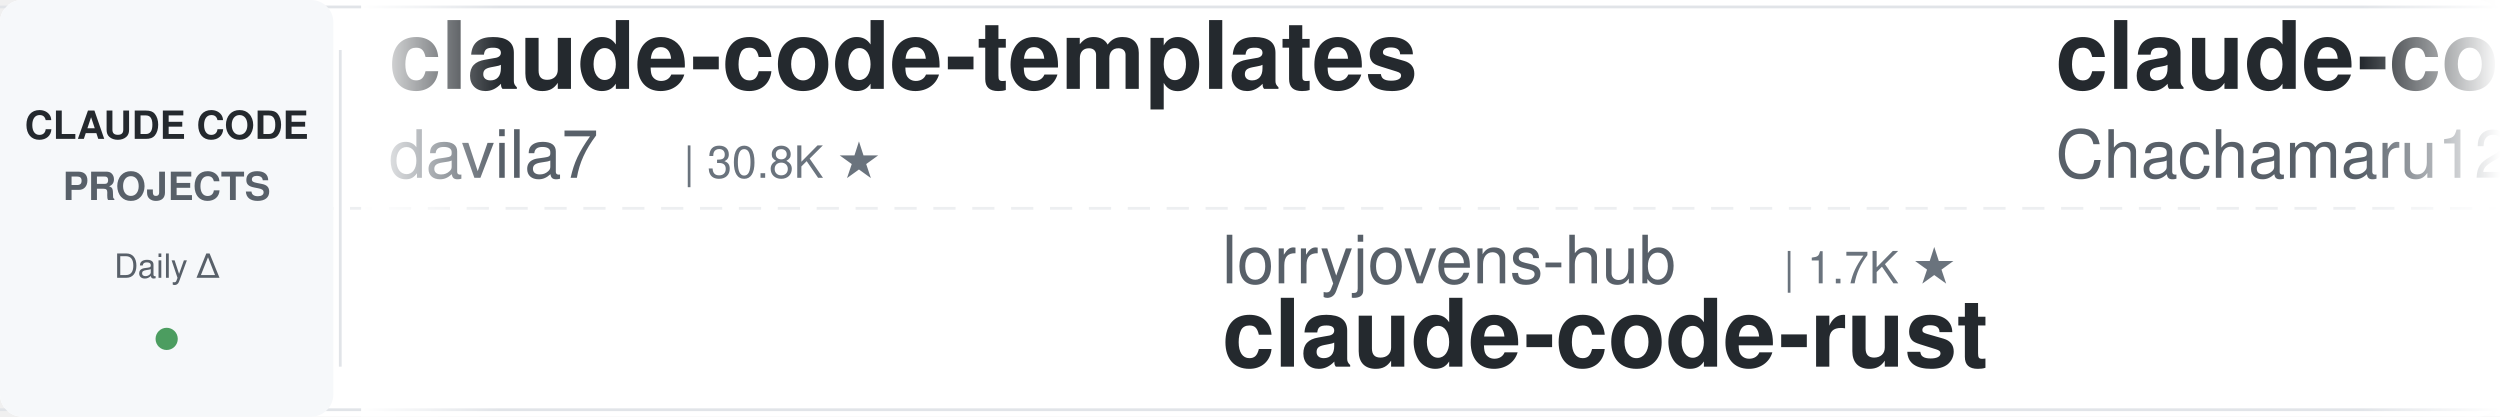
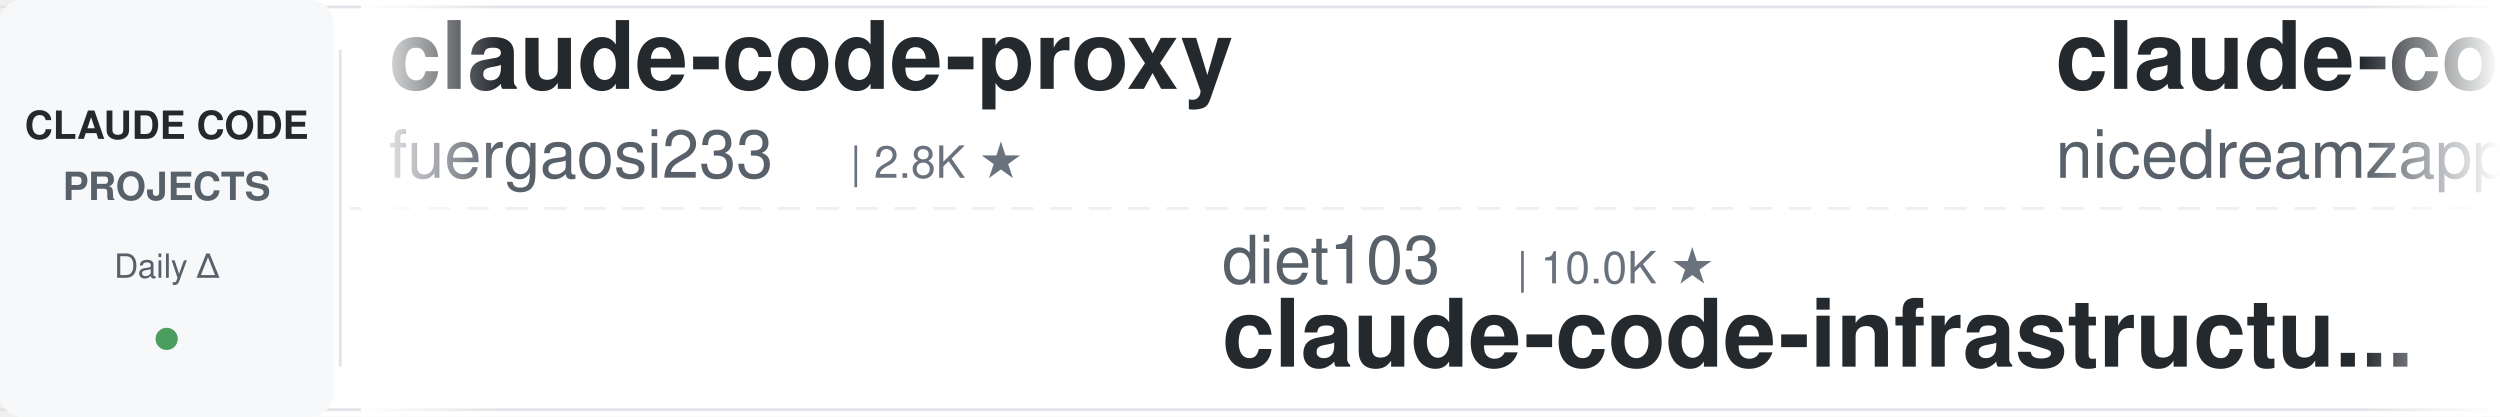
<svg xmlns="http://www.w3.org/2000/svg" width="900" height="150">
  <defs>
    <linearGradient id="leftFade" x1="0%" y1="0%" x2="100%" y2="0%">
      <stop offset="0%" style="stop-color:#ffffff;stop-opacity:1" />
      <stop offset="100%" style="stop-color:#ffffff;stop-opacity:0" />
    </linearGradient>
    <linearGradient id="rightFade" x1="0%" y1="0%" x2="100%" y2="0%">
      <stop offset="0%" style="stop-color:#ffffff;stop-opacity:0" />
      <stop offset="100%" style="stop-color:#ffffff;stop-opacity:1" />
    </linearGradient>
  </defs>
  <rect width="900" height="150" fill="#ffffff" rx="8" />
  <rect x="0" y="2" width="900" height="1" fill="#e1e4e8" />
  <rect x="0" y="147" width="900" height="1" fill="#e1e4e8" />
  <line x1="0" y1="75" x2="900" y2="75" stroke="#e1e4e8" stroke-width="1" stroke-dasharray="8 6" opacity="0.6" />
  <rect x="0" y="0" width="120" height="150" fill="#f6f8fa" rx="8" />
  <text x="60" y="50" font-family="-apple-system, BlinkMacSystemFont, 'Segoe UI', Helvetica, Arial, sans-serif" font-size="14" font-weight="600" fill="#24292e" text-anchor="middle">CLAUDE CODE</text>
  <text x="60" y="72" font-family="-apple-system, BlinkMacSystemFont, 'Segoe UI', Helvetica, Arial, sans-serif" font-size="14" font-weight="600" fill="#586069" text-anchor="middle">PROJECTS</text>
  <text x="60" y="100" font-family="-apple-system, BlinkMacSystemFont, 'Segoe UI', Helvetica, Arial, sans-serif" font-size="12" font-weight="500" fill="#586069" text-anchor="middle">Daily Δ</text>
  <circle cx="60" cy="122" r="4" fill="#22863a" opacity="0.8" />
  <rect x="122" y="18" width="1" height="114" fill="#e1e4e8" />
  <clipPath id="tickerClip">
    <rect x="130" y="0" width="770" height="150" />
  </clipPath>
  <g clip-path="url(#tickerClip)">
    <g id="tickerItems">
      <animateTransform attributeName="transform" attributeType="XML" type="translate" from="0 0" to="-3000 0" dur="54s" repeatCount="indefinite" />
      <g transform="translate(0, 0)">
+         <text x="140" y="32" font-family="-apple-system, BlinkMacSystemFont, 'Segoe UI', Helvetica, Arial, sans-serif" font-size="34" font-weight="600" fill="#24292e">claude-code-proxy</text>
+         <text x="140" y="64" font-family="-apple-system, BlinkMacSystemFont, 'Segoe UI', Helvetica, Arial, sans-serif" font-size="24" font-weight="400" fill="#586069">fuergaosi233</text>
+         <text x="306" y="64" font-family="-apple-system, BlinkMacSystemFont, 'Segoe UI', Helvetica, Arial, sans-serif" font-size="16" font-weight="500" fill="#6a737d">| 2.8K ★</text>
+       </g>
+       <g transform="translate(300, 0)">
+         <text x="140" y="102" font-family="-apple-system, BlinkMacSystemFont, 'Segoe UI', Helvetica, Arial, sans-serif" font-size="24" font-weight="400" fill="#586069">diet103</text>
+         <text x="246" y="102" font-family="-apple-system, BlinkMacSystemFont, 'Segoe UI', Helvetica, Arial, sans-serif" font-size="16" font-weight="500" fill="#6a737d">| 10.0K ★</text>
+         <text x="140" y="132" font-family="-apple-system, BlinkMacSystemFont, 'Segoe UI', Helvetica, Arial, sans-serif" font-size="34" font-weight="600" fill="#24292e">claude-code-infrastructu...</text>
+       </g>
+       <g transform="translate(600, 0)">
+         <text x="140" y="32" font-family="-apple-system, BlinkMacSystemFont, 'Segoe UI', Helvetica, Arial, sans-serif" font-size="34" font-weight="600" fill="#24292e">claude-code-local</text>
+         <text x="140" y="64" font-family="-apple-system, BlinkMacSystemFont, 'Segoe UI', Helvetica, Arial, sans-serif" font-size="24" font-weight="400" fill="#586069">nicedreamzapp</text>
+         <text x="318" y="64" font-family="-apple-system, BlinkMacSystemFont, 'Segoe UI', Helvetica, Arial, sans-serif" font-size="16" font-weight="500" fill="#6a737d">| 3.3K ★</text>
+       </g>
+       <g transform="translate(900, 0)">
+         <text x="140" y="102" font-family="-apple-system, BlinkMacSystemFont, 'Segoe UI', Helvetica, Arial, sans-serif" font-size="24" font-weight="400" fill="#586069">asgeirtj</text>
+         <text x="258" y="102" font-family="-apple-system, BlinkMacSystemFont, 'Segoe UI', Helvetica, Arial, sans-serif" font-size="16" font-weight="500" fill="#6a737d">| 67.5K ★</text>
+         <text x="140" y="132" font-family="-apple-system, BlinkMacSystemFont, 'Segoe UI', Helvetica, Arial, sans-serif" font-size="34" font-weight="600" fill="#24292e">system_prompts_leaks</text>
+       </g>
+       <g transform="translate(1200, 0)">
+         <text x="140" y="32" font-family="-apple-system, BlinkMacSystemFont, 'Segoe UI', Helvetica, Arial, sans-serif" font-size="34" font-weight="600" fill="#24292e">claude-code-source</text>
+         <text x="140" y="64" font-family="-apple-system, BlinkMacSystemFont, 'Segoe UI', Helvetica, Arial, sans-serif" font-size="24" font-weight="400" fill="#586069">JrCx7scC</text>
+         <text x="258" y="64" font-family="-apple-system, BlinkMacSystemFont, 'Segoe UI', Helvetica, Arial, sans-serif" font-size="16" font-weight="500" fill="#6a737d">| 376 ★</text>
+       </g>
+       <g transform="translate(1500, 0)">
+         <text x="140" y="102" font-family="-apple-system, BlinkMacSystemFont, 'Segoe UI', Helvetica, Arial, sans-serif" font-size="24" font-weight="400" fill="#586069">Yuyz0112</text>
+         <text x="258" y="102" font-family="-apple-system, BlinkMacSystemFont, 'Segoe UI', Helvetica, Arial, sans-serif" font-size="16" font-weight="500" fill="#6a737d">| 2.4K ★</text>
+         <text x="140" y="132" font-family="-apple-system, BlinkMacSystemFont, 'Segoe UI', Helvetica, Arial, sans-serif" font-size="34" font-weight="600" fill="#24292e">claude-code-reverse</text>
+       </g>
+       <g transform="translate(1800, 0)">
+         <text x="140" y="32" font-family="-apple-system, BlinkMacSystemFont, 'Segoe UI', Helvetica, Arial, sans-serif" font-size="34" font-weight="600" fill="#24292e">claude-code-engineering</text>
+         <text x="140" y="64" font-family="-apple-system, BlinkMacSystemFont, 'Segoe UI', Helvetica, Arial, sans-serif" font-size="24" font-weight="400" fill="#586069">huangjia2019</text>
+         <text x="306" y="64" font-family="-apple-system, BlinkMacSystemFont, 'Segoe UI', Helvetica, Arial, sans-serif" font-size="16" font-weight="500" fill="#6a737d">| 1.1K ★</text>
+       </g>
+       <g transform="translate(2100, 0)">
+         <text x="140" y="102" font-family="-apple-system, BlinkMacSystemFont, 'Segoe UI', Helvetica, Arial, sans-serif" font-size="24" font-weight="400" fill="#586069">Chachamaru127</text>
+         <text x="318" y="102" font-family="-apple-system, BlinkMacSystemFont, 'Segoe UI', Helvetica, Arial, sans-serif" font-size="16" font-weight="500" fill="#6a737d">| 3.1K ★</text>
+         <text x="140" y="132" font-family="-apple-system, BlinkMacSystemFont, 'Segoe UI', Helvetica, Arial, sans-serif" font-size="34" font-weight="600" fill="#24292e">claude-code-harness</text>
+       </g>
+       <g transform="translate(2400, 0)">
        <text x="140" y="32" font-family="-apple-system, BlinkMacSystemFont, 'Segoe UI', Helvetica, Arial, sans-serif" font-size="34" font-weight="600" fill="#24292e">claude-code-templates</text>
        <text x="140" y="64" font-family="-apple-system, BlinkMacSystemFont, 'Segoe UI', Helvetica, Arial, sans-serif" font-size="24" font-weight="400" fill="#586069">davila7</text>
        <text x="246" y="64" font-family="-apple-system, BlinkMacSystemFont, 'Segoe UI', Helvetica, Arial, sans-serif" font-size="16" font-weight="500" fill="#6a737d">| 30.8K ★</text>
      </g>
-       <g transform="translate(300, 0)">
-         <text x="140" y="102" font-family="-apple-system, BlinkMacSystemFont, 'Segoe UI', Helvetica, Arial, sans-serif" font-size="24" font-weight="400" fill="#586069">lorryjovens-hub</text>
-         <text x="342" y="102" font-family="-apple-system, BlinkMacSystemFont, 'Segoe UI', Helvetica, Arial, sans-serif" font-size="16" font-weight="500" fill="#6a737d">| 1.7K ★</text>
-         <text x="140" y="132" font-family="-apple-system, BlinkMacSystemFont, 'Segoe UI', Helvetica, Arial, sans-serif" font-size="34" font-weight="600" fill="#24292e">claude-code-rust</text>
-       </g>
-       <g transform="translate(600, 0)">
-         <text x="140" y="32" font-family="-apple-system, BlinkMacSystemFont, 'Segoe UI', Helvetica, Arial, sans-serif" font-size="34" font-weight="600" fill="#24292e">claude-code-harness</text>
-         <text x="140" y="64" font-family="-apple-system, BlinkMacSystemFont, 'Segoe UI', Helvetica, Arial, sans-serif" font-size="24" font-weight="400" fill="#586069">Chachamaru127</text>
-         <text x="318" y="64" font-family="-apple-system, BlinkMacSystemFont, 'Segoe UI', Helvetica, Arial, sans-serif" font-size="16" font-weight="500" fill="#6a737d">| 3.1K ★</text>
-       </g>
-       <g transform="translate(900, 0)">
-         <text x="140" y="102" font-family="-apple-system, BlinkMacSystemFont, 'Segoe UI', Helvetica, Arial, sans-serif" font-size="24" font-weight="400" fill="#586069">wanshuiyin</text>
-         <text x="282" y="102" font-family="-apple-system, BlinkMacSystemFont, 'Segoe UI', Helvetica, Arial, sans-serif" font-size="16" font-weight="500" fill="#6a737d">| 16.3K ★</text>
-         <text x="140" y="132" font-family="-apple-system, BlinkMacSystemFont, 'Segoe UI', Helvetica, Arial, sans-serif" font-size="34" font-weight="600" fill="#24292e">Auto-claude-code-researc...</text>
-       </g>
-       <g transform="translate(1200, 0)">
-         <text x="140" y="32" font-family="-apple-system, BlinkMacSystemFont, 'Segoe UI', Helvetica, Arial, sans-serif" font-size="34" font-weight="600" fill="#24292e">claude-code-workflows</text>
-         <text x="140" y="64" font-family="-apple-system, BlinkMacSystemFont, 'Segoe UI', Helvetica, Arial, sans-serif" font-size="24" font-weight="400" fill="#586069">OneRedOak</text>
-         <text x="270" y="64" font-family="-apple-system, BlinkMacSystemFont, 'Segoe UI', Helvetica, Arial, sans-serif" font-size="16" font-weight="500" fill="#6a737d">| 3.9K ★</text>
-       </g>
-       <g transform="translate(1500, 0)">
-         <text x="140" y="102" font-family="-apple-system, BlinkMacSystemFont, 'Segoe UI', Helvetica, Arial, sans-serif" font-size="24" font-weight="400" fill="#586069">huangjia2019</text>
-         <text x="306" y="102" font-family="-apple-system, BlinkMacSystemFont, 'Segoe UI', Helvetica, Arial, sans-serif" font-size="16" font-weight="500" fill="#6a737d">| 1.1K ★</text>
-         <text x="140" y="132" font-family="-apple-system, BlinkMacSystemFont, 'Segoe UI', Helvetica, Arial, sans-serif" font-size="34" font-weight="600" fill="#24292e">claude-code-engineering</text>
-       </g>
-       <g transform="translate(1800, 0)">
-         <text x="140" y="32" font-family="-apple-system, BlinkMacSystemFont, 'Segoe UI', Helvetica, Arial, sans-serif" font-size="34" font-weight="600" fill="#24292e">edmunds-claude-code</text>
-         <text x="140" y="64" font-family="-apple-system, BlinkMacSystemFont, 'Segoe UI', Helvetica, Arial, sans-serif" font-size="24" font-weight="400" fill="#586069">edmund-io</text>
-         <text x="270" y="64" font-family="-apple-system, BlinkMacSystemFont, 'Segoe UI', Helvetica, Arial, sans-serif" font-size="16" font-weight="500" fill="#6a737d">| 1.5K ★</text>
-       </g>
-       <g transform="translate(2100, 0)">
-         <text x="140" y="102" font-family="-apple-system, BlinkMacSystemFont, 'Segoe UI', Helvetica, Arial, sans-serif" font-size="24" font-weight="400" fill="#586069">affaan-m</text>
-         <text x="258" y="102" font-family="-apple-system, BlinkMacSystemFont, 'Segoe UI', Helvetica, Arial, sans-serif" font-size="16" font-weight="500" fill="#6a737d">| 262.0K ★</text>
-         <text x="140" y="132" font-family="-apple-system, BlinkMacSystemFont, 'Segoe UI', Helvetica, Arial, sans-serif" font-size="34" font-weight="600" fill="#24292e">ECC</text>
-       </g>
-       <g transform="translate(2400, 0)">
-         <text x="140" y="32" font-family="-apple-system, BlinkMacSystemFont, 'Segoe UI', Helvetica, Arial, sans-serif" font-size="34" font-weight="600" fill="#24292e">claude-code-guide</text>
-         <text x="140" y="64" font-family="-apple-system, BlinkMacSystemFont, 'Segoe UI', Helvetica, Arial, sans-serif" font-size="24" font-weight="400" fill="#586069">Cranot</text>
-         <text x="234" y="64" font-family="-apple-system, BlinkMacSystemFont, 'Segoe UI', Helvetica, Arial, sans-serif" font-size="16" font-weight="500" fill="#6a737d">| 2.9K ★</text>
-       </g>
      <g transform="translate(2700, 0)">
-         <text x="140" y="102" font-family="-apple-system, BlinkMacSystemFont, 'Segoe UI', Helvetica, Arial, sans-serif" font-size="24" font-weight="400" fill="#586069">ponponon</text>
-         <text x="258" y="102" font-family="-apple-system, BlinkMacSystemFont, 'Segoe UI', Helvetica, Arial, sans-serif" font-size="16" font-weight="500" fill="#6a737d">| 2.3K ★</text>
-         <text x="140" y="132" font-family="-apple-system, BlinkMacSystemFont, 'Segoe UI', Helvetica, Arial, sans-serif" font-size="34" font-weight="600" fill="#24292e">claude_code_src</text>
+         <text x="140" y="102" font-family="-apple-system, BlinkMacSystemFont, 'Segoe UI', Helvetica, Arial, sans-serif" font-size="24" font-weight="400" fill="#586069">Windy3f3f3f3f</text>
+         <text x="318" y="102" font-family="-apple-system, BlinkMacSystemFont, 'Segoe UI', Helvetica, Arial, sans-serif" font-size="16" font-weight="500" fill="#6a737d">| 2.7K ★</text>
+         <text x="140" y="132" font-family="-apple-system, BlinkMacSystemFont, 'Segoe UI', Helvetica, Arial, sans-serif" font-size="34" font-weight="600" fill="#24292e">claude-code-from-scratch</text>
      </g>
      <g transform="translate(3000, 0)">
-         <text x="140" y="32" font-family="-apple-system, BlinkMacSystemFont, 'Segoe UI', Helvetica, Arial, sans-serif" font-size="34" font-weight="600" fill="#24292e">claude-code-templates</text>
-         <text x="140" y="64" font-family="-apple-system, BlinkMacSystemFont, 'Segoe UI', Helvetica, Arial, sans-serif" font-size="24" font-weight="400" fill="#586069">davila7</text>
-         <text x="246" y="64" font-family="-apple-system, BlinkMacSystemFont, 'Segoe UI', Helvetica, Arial, sans-serif" font-size="16" font-weight="500" fill="#6a737d">| 30.8K ★</text>
+         <text x="140" y="32" font-family="-apple-system, BlinkMacSystemFont, 'Segoe UI', Helvetica, Arial, sans-serif" font-size="34" font-weight="600" fill="#24292e">claude-code-proxy</text>
+         <text x="140" y="64" font-family="-apple-system, BlinkMacSystemFont, 'Segoe UI', Helvetica, Arial, sans-serif" font-size="24" font-weight="400" fill="#586069">fuergaosi233</text>
+         <text x="306" y="64" font-family="-apple-system, BlinkMacSystemFont, 'Segoe UI', Helvetica, Arial, sans-serif" font-size="16" font-weight="500" fill="#6a737d">| 2.8K ★</text>
      </g>
      <g transform="translate(3300, 0)">
-         <text x="140" y="102" font-family="-apple-system, BlinkMacSystemFont, 'Segoe UI', Helvetica, Arial, sans-serif" font-size="24" font-weight="400" fill="#586069">lorryjovens-hub</text>
-         <text x="342" y="102" font-family="-apple-system, BlinkMacSystemFont, 'Segoe UI', Helvetica, Arial, sans-serif" font-size="16" font-weight="500" fill="#6a737d">| 1.7K ★</text>
-         <text x="140" y="132" font-family="-apple-system, BlinkMacSystemFont, 'Segoe UI', Helvetica, Arial, sans-serif" font-size="34" font-weight="600" fill="#24292e">claude-code-rust</text>
+         <text x="140" y="102" font-family="-apple-system, BlinkMacSystemFont, 'Segoe UI', Helvetica, Arial, sans-serif" font-size="24" font-weight="400" fill="#586069">diet103</text>
+         <text x="246" y="102" font-family="-apple-system, BlinkMacSystemFont, 'Segoe UI', Helvetica, Arial, sans-serif" font-size="16" font-weight="500" fill="#6a737d">| 10.0K ★</text>
+         <text x="140" y="132" font-family="-apple-system, BlinkMacSystemFont, 'Segoe UI', Helvetica, Arial, sans-serif" font-size="34" font-weight="600" fill="#24292e">claude-code-infrastructu...</text>
      </g>
      <g transform="translate(3600, 0)">
-         <text x="140" y="32" font-family="-apple-system, BlinkMacSystemFont, 'Segoe UI', Helvetica, Arial, sans-serif" font-size="34" font-weight="600" fill="#24292e">claude-code-harness</text>
-         <text x="140" y="64" font-family="-apple-system, BlinkMacSystemFont, 'Segoe UI', Helvetica, Arial, sans-serif" font-size="24" font-weight="400" fill="#586069">Chachamaru127</text>
-         <text x="318" y="64" font-family="-apple-system, BlinkMacSystemFont, 'Segoe UI', Helvetica, Arial, sans-serif" font-size="16" font-weight="500" fill="#6a737d">| 3.1K ★</text>
+         <text x="140" y="32" font-family="-apple-system, BlinkMacSystemFont, 'Segoe UI', Helvetica, Arial, sans-serif" font-size="34" font-weight="600" fill="#24292e">claude-code-local</text>
+         <text x="140" y="64" font-family="-apple-system, BlinkMacSystemFont, 'Segoe UI', Helvetica, Arial, sans-serif" font-size="24" font-weight="400" fill="#586069">nicedreamzapp</text>
+         <text x="318" y="64" font-family="-apple-system, BlinkMacSystemFont, 'Segoe UI', Helvetica, Arial, sans-serif" font-size="16" font-weight="500" fill="#6a737d">| 3.3K ★</text>
      </g>
      <g transform="translate(3900, 0)">
-         <text x="140" y="102" font-family="-apple-system, BlinkMacSystemFont, 'Segoe UI', Helvetica, Arial, sans-serif" font-size="24" font-weight="400" fill="#586069">wanshuiyin</text>
-         <text x="282" y="102" font-family="-apple-system, BlinkMacSystemFont, 'Segoe UI', Helvetica, Arial, sans-serif" font-size="16" font-weight="500" fill="#6a737d">| 16.3K ★</text>
-         <text x="140" y="132" font-family="-apple-system, BlinkMacSystemFont, 'Segoe UI', Helvetica, Arial, sans-serif" font-size="34" font-weight="600" fill="#24292e">Auto-claude-code-researc...</text>
+         <text x="140" y="102" font-family="-apple-system, BlinkMacSystemFont, 'Segoe UI', Helvetica, Arial, sans-serif" font-size="24" font-weight="400" fill="#586069">asgeirtj</text>
+         <text x="258" y="102" font-family="-apple-system, BlinkMacSystemFont, 'Segoe UI', Helvetica, Arial, sans-serif" font-size="16" font-weight="500" fill="#6a737d">| 67.5K ★</text>
+         <text x="140" y="132" font-family="-apple-system, BlinkMacSystemFont, 'Segoe UI', Helvetica, Arial, sans-serif" font-size="34" font-weight="600" fill="#24292e">system_prompts_leaks</text>
      </g>
    </g>
  </g>
  <rect x="130" y="0" width="50" height="150" fill="url(#leftFade)" />
  <rect x="850" y="0" width="50" height="150" fill="url(#rightFade)" />
</svg>
